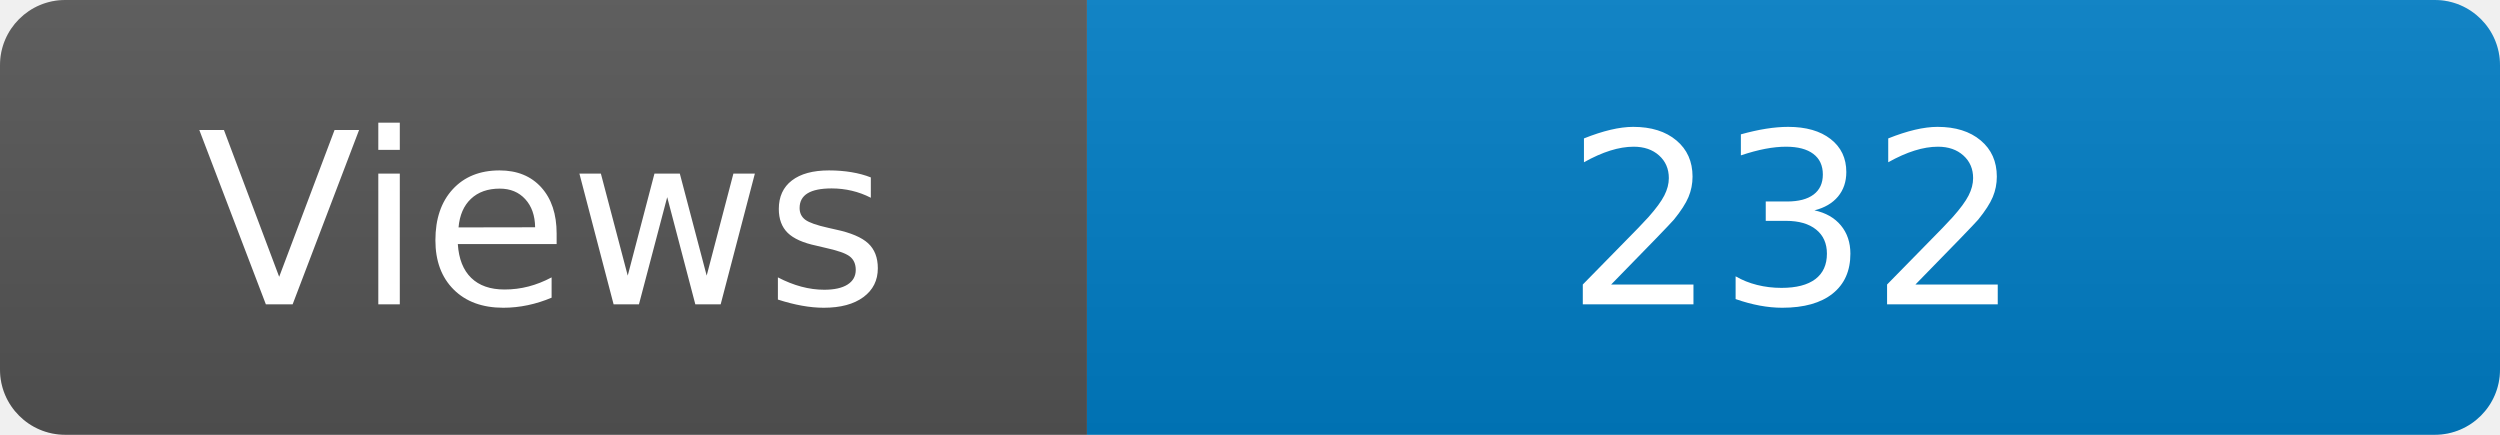
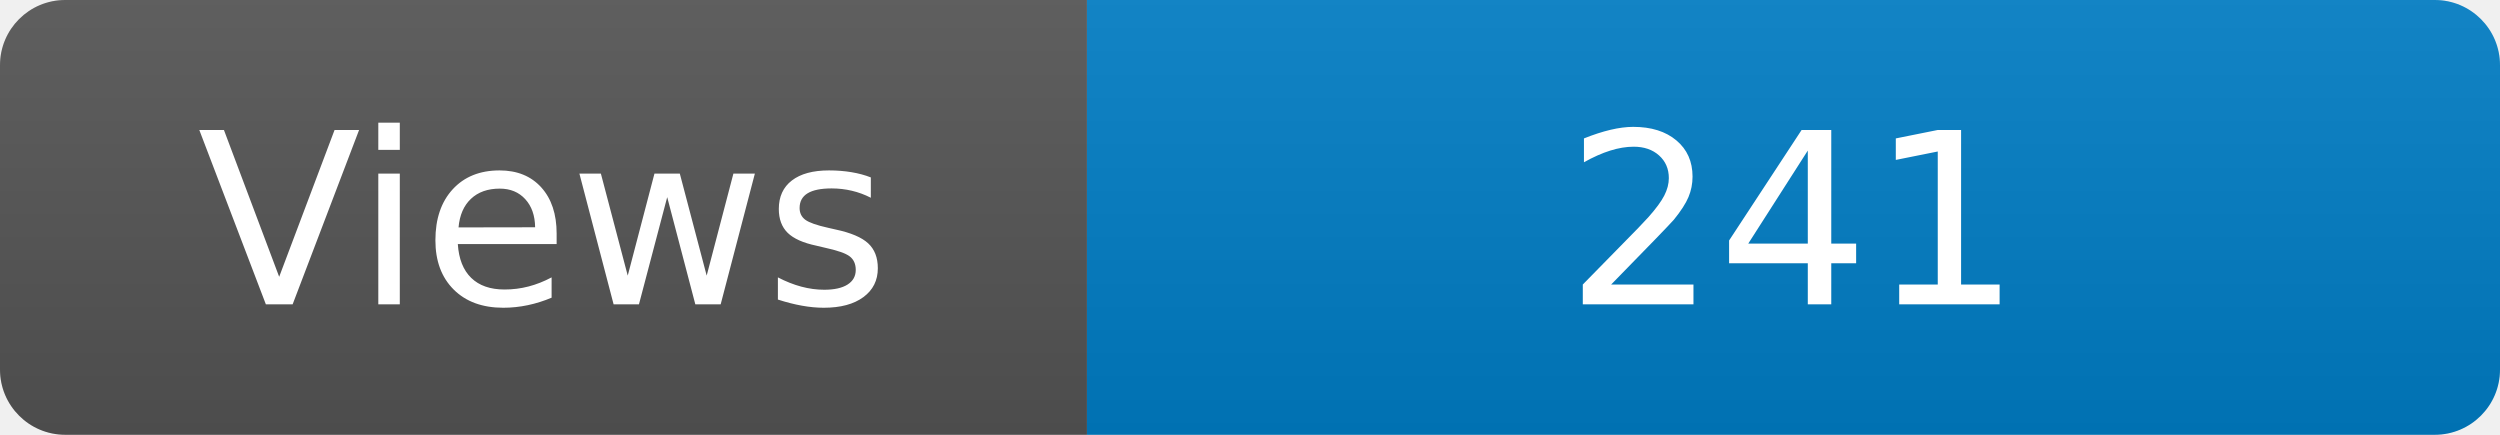
<svg xmlns="http://www.w3.org/2000/svg" width="115" height="20" role="img" aria-label="Maintained?: yes">
  <linearGradient id="s" x2="0" y2="100%">
    <stop offset="0" stop-color="#bbb" stop-opacity=".1" />
    <stop offset="1" stop-opacity=".1" />
  </linearGradient>
  <clipPath id="r">
    <rect width="115" height="20" rx="3" fill="#fff" />
  </clipPath>
  <g clip-path="url(#r)">
    <rect width="50" height="20" fill="#555" />
    <rect x="50" width="160" height="20" fill="#007ec6" />
    <rect width="115" height="20" fill="url(#s)" />
  </g>
  <g fill="#fff" text-anchor="middle" font-family="Verdana,Geneva,DejaVu Sans,sans-serif" font-size="110">
    <text x="250" y="140" transform="scale(.1)" fill="#fff">Views</text>
-     <text x="825" y="140" transform="scale(.1)" fill="#fff">232</text>
+     <text x="825" y="140" transform="scale(.1)" fill="#fff">241</text>
  </g>
</svg>
